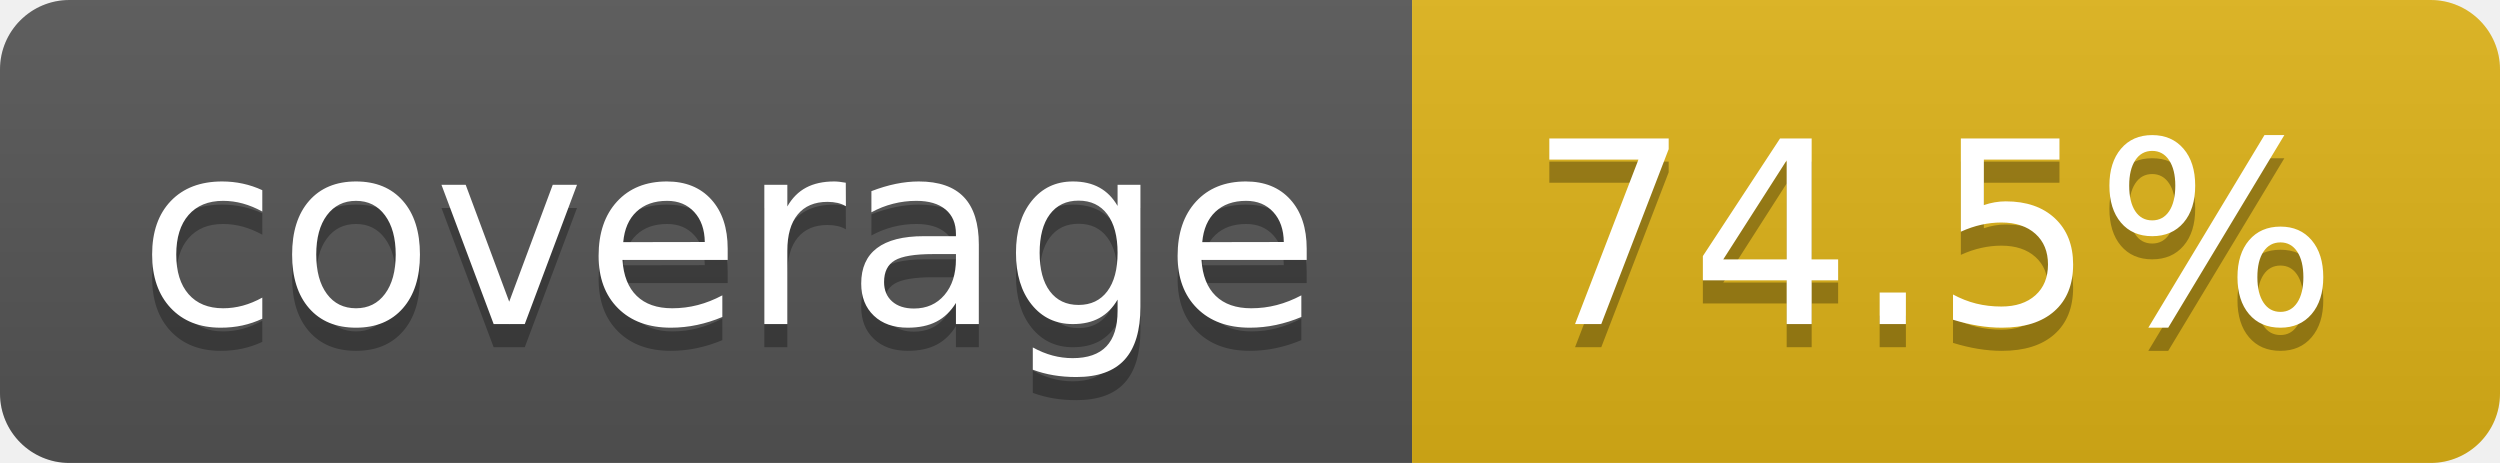
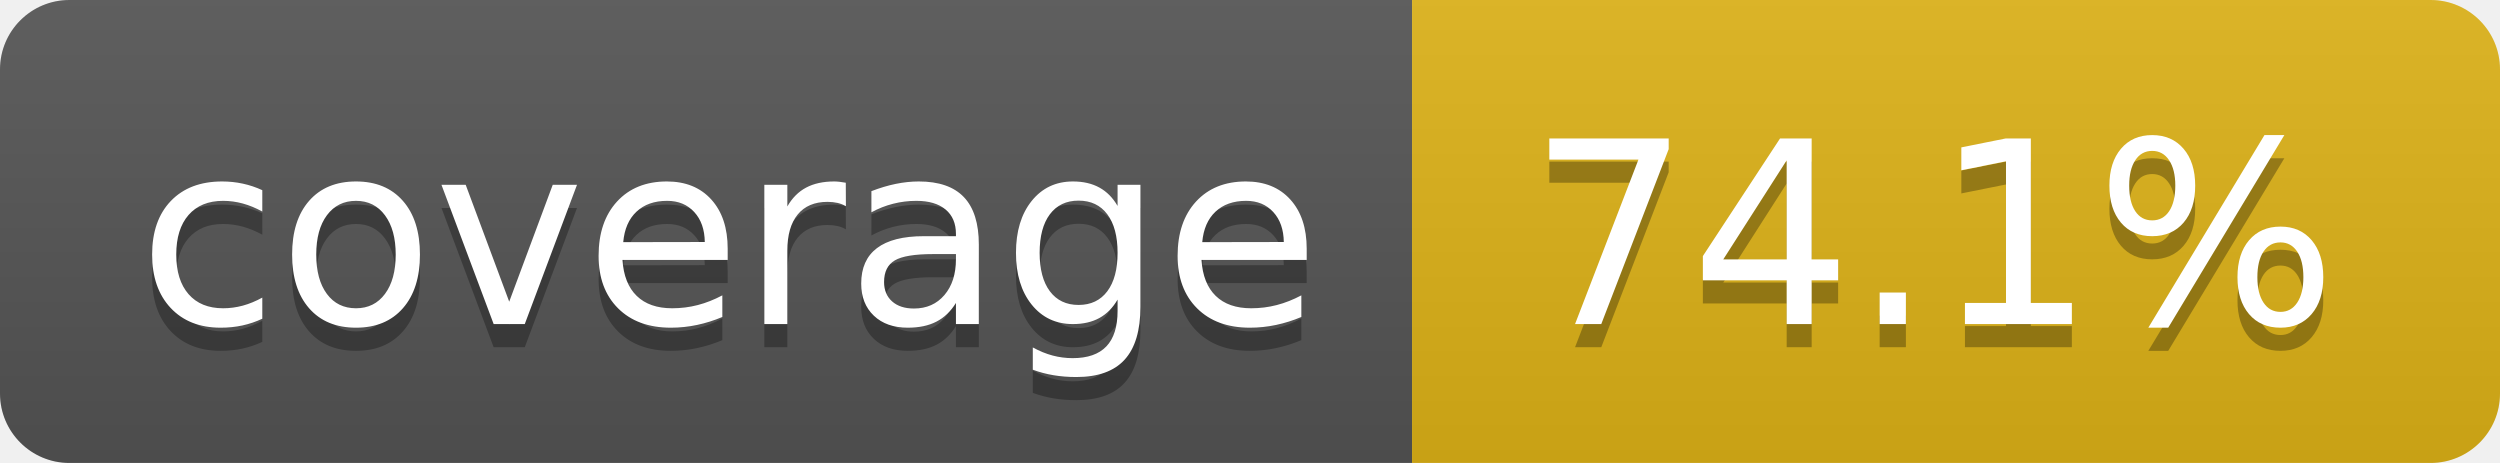
- <svg xmlns="http://www.w3.org/2000/svg" width="108" height="20" role="img" aria-label="coverage: 74.5%">
+ <svg xmlns="http://www.w3.org/2000/svg" width="108" height="20" role="img" aria-label="coverage: 74.1%">
  <linearGradient id="s" x2="0" y2="100%">
    <stop offset="0" stop-color="#bbb" stop-opacity=".1" />
    <stop offset="1" stop-opacity=".1" />
  </linearGradient>
  <clipPath id="r">
    <rect width="108" height="20" rx="3" fill="#fff" />
  </clipPath>
  <g clip-path="url(#r)">
    <rect width="61" height="20" fill="#555" />
    <rect x="61" width="47" height="20" fill="#dfb317" />
    <rect width="108" height="20" fill="url(#s)" />
  </g>
  <g fill="#fff" text-anchor="middle" font-family="Verdana,Geneva,DejaVu Sans,sans-serif" text-rendering="geometricPrecision" font-size="110">
    <text aria-hidden="true" x="315" y="150" fill="#010101" fill-opacity=".3" transform="scale(.1)" textLength="510">coverage</text>
    <text x="315" y="140" transform="scale(.1)" fill="#fff" textLength="510">coverage</text>
-     <text aria-hidden="true" x="835" y="150" fill="#010101" fill-opacity=".3" transform="scale(.1)" textLength="370">74.5%</text>
-     <text x="835" y="140" transform="scale(.1)" fill="#fff" textLength="370">74.5%</text>
+     <text aria-hidden="true" x="835" y="150" fill="#010101" fill-opacity=".3" transform="scale(.1)" textLength="370">74.1%</text>
+     <text x="835" y="140" transform="scale(.1)" fill="#fff" textLength="370">74.1%</text>
  </g>
</svg>
